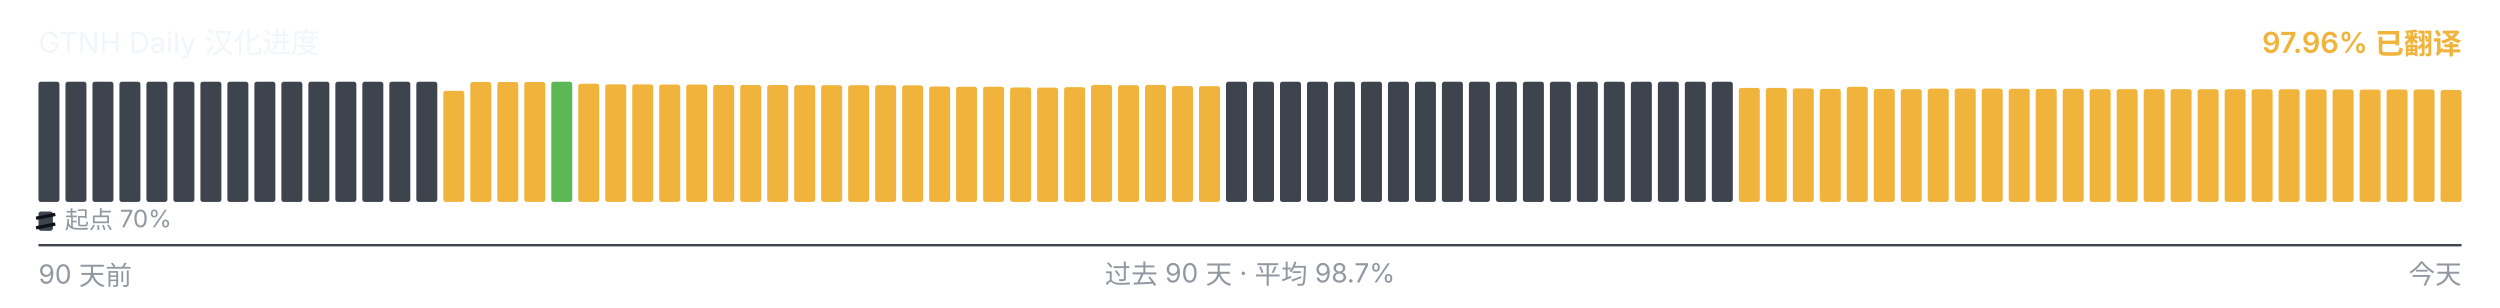
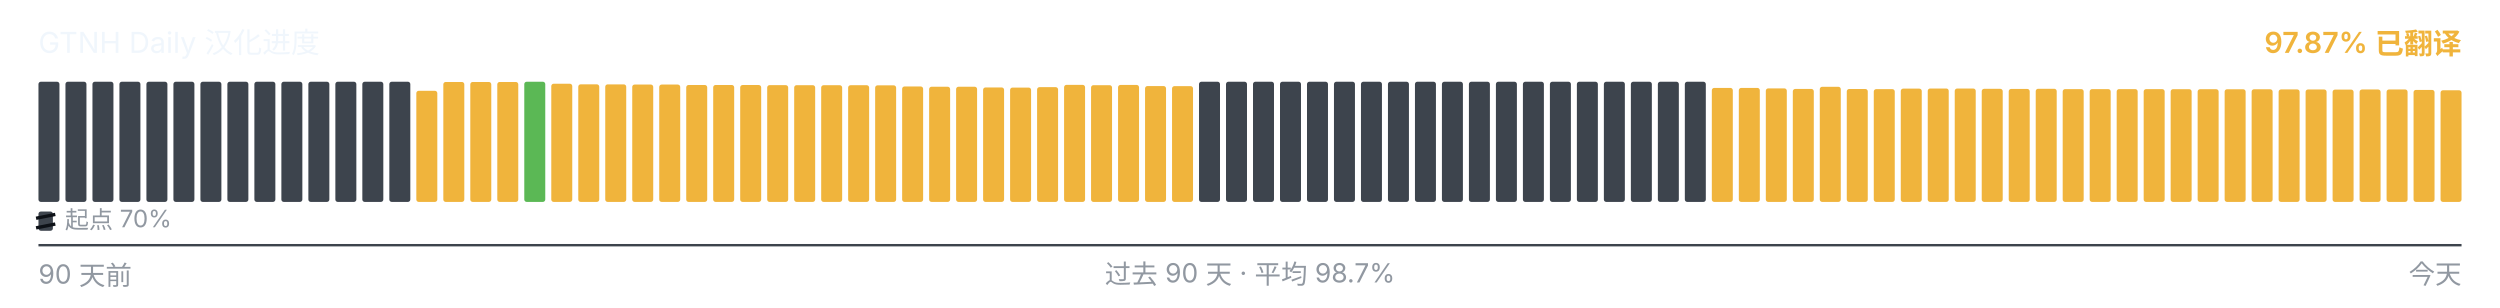
<svg xmlns="http://www.w3.org/2000/svg" viewBox="0 0 1040 128" width="1040" height="128" role="img" aria-label="GTNH Daily 汉化进度">
  <g font-family="-apple-system, BlinkMacSystemFont, &quot;Segoe UI&quot;, &quot;PingFang SC&quot;, &quot;Hiragino Sans GB&quot;, &quot;Microsoft YaHei&quot;, &quot;Source Han Sans SC&quot;, sans-serif" font-size="12">
    <text x="16" y="22" fill="#f0f6fc">GTNH Daily 汉化进度</text>
-     <text x="1024" y="22" text-anchor="end" fill="#F0B43C" font-weight="600">97.96% 已翻译</text>
+     <text x="1024" y="22" text-anchor="end" fill="#F0B43C" font-weight="600">97.87% 已翻译</text>
  </g>
  <g>
    <rect x="16.00" y="34.00" width="8.73" height="50.00" rx="1" ry="1" fill="#3d444d" />
    <rect x="27.23" y="34.00" width="8.73" height="50.00" rx="1" ry="1" fill="#3d444d" />
    <rect x="38.46" y="34.00" width="8.73" height="50.00" rx="1" ry="1" fill="#3d444d" />
    <rect x="49.68" y="34.00" width="8.73" height="50.00" rx="1" ry="1" fill="#3d444d" />
    <rect x="60.91" y="34.00" width="8.73" height="50.00" rx="1" ry="1" fill="#3d444d" />
    <rect x="72.14" y="34.00" width="8.73" height="50.00" rx="1" ry="1" fill="#3d444d" />
    <rect x="83.37" y="34.00" width="8.73" height="50.00" rx="1" ry="1" fill="#3d444d" />
    <rect x="94.59" y="34.00" width="8.73" height="50.00" rx="1" ry="1" fill="#3d444d" />
    <rect x="105.82" y="34.00" width="8.73" height="50.00" rx="1" ry="1" fill="#3d444d" />
    <rect x="117.05" y="34.00" width="8.73" height="50.00" rx="1" ry="1" fill="#3d444d" />
    <rect x="128.28" y="34.00" width="8.73" height="50.00" rx="1" ry="1" fill="#3d444d" />
    <rect x="139.51" y="34.00" width="8.73" height="50.00" rx="1" ry="1" fill="#3d444d" />
    <rect x="150.73" y="34.00" width="8.73" height="50.00" rx="1" ry="1" fill="#3d444d" />
    <rect x="161.96" y="34.00" width="8.73" height="50.00" rx="1" ry="1" fill="#3d444d" />
-     <rect x="173.19" y="34.00" width="8.73" height="50.00" rx="1" ry="1" fill="#3d444d" />
-     <rect x="184.42" y="37.77" width="8.73" height="46.23" rx="1" ry="1" fill="#F0B43C" />
+     <rect x="173.19" y="37.77" width="8.73" height="46.23" rx="1" ry="1" fill="#F0B43C" />
+     <rect x="184.42" y="34.10" width="8.73" height="49.90" rx="1" ry="1" fill="#F0B43C" />
    <rect x="195.64" y="34.10" width="8.73" height="49.90" rx="1" ry="1" fill="#F0B43C" />
    <rect x="206.87" y="34.10" width="8.73" height="49.90" rx="1" ry="1" fill="#F0B43C" />
-     <rect x="218.10" y="34.10" width="8.73" height="49.90" rx="1" ry="1" fill="#F0B43C" />
-     <rect x="229.33" y="34.00" width="8.73" height="50.00" rx="1" ry="1" fill="#5BB855" />
-     <rect x="240.56" y="34.83" width="8.73" height="49.17" rx="1" ry="1" fill="#F0B43C" />
-     <rect x="251.78" y="35.08" width="8.73" height="48.92" rx="1" ry="1" fill="#F0B43C" />
-     <rect x="263.01" y="35.10" width="8.73" height="48.90" rx="1" ry="1" fill="#F0B43C" />
-     <rect x="274.24" y="35.17" width="8.73" height="48.83" rx="1" ry="1" fill="#F0B43C" />
-     <rect x="285.47" y="35.18" width="8.73" height="48.82" rx="1" ry="1" fill="#F0B43C" />
+     <rect x="218.10" y="34.00" width="8.73" height="50.00" rx="1" ry="1" fill="#5BB855" />
+     <rect x="229.33" y="34.83" width="8.73" height="49.17" rx="1" ry="1" fill="#F0B43C" />
+     <rect x="240.56" y="35.08" width="8.73" height="48.92" rx="1" ry="1" fill="#F0B43C" />
+     <rect x="251.78" y="35.10" width="8.73" height="48.90" rx="1" ry="1" fill="#F0B43C" />
+     <rect x="263.01" y="35.17" width="8.73" height="48.83" rx="1" ry="1" fill="#F0B43C" />
+     <rect x="274.24" y="35.18" width="8.73" height="48.82" rx="1" ry="1" fill="#F0B43C" />
+     <rect x="285.47" y="35.35" width="8.73" height="48.65" rx="1" ry="1" fill="#F0B43C" />
    <rect x="296.69" y="35.35" width="8.73" height="48.65" rx="1" ry="1" fill="#F0B43C" />
-     <rect x="307.92" y="35.35" width="8.73" height="48.65" rx="1" ry="1" fill="#F0B43C" />
-     <rect x="319.15" y="35.37" width="8.73" height="48.63" rx="1" ry="1" fill="#F0B43C" />
-     <rect x="330.38" y="35.42" width="8.73" height="48.58" rx="1" ry="1" fill="#F0B43C" />
-     <rect x="341.61" y="35.43" width="8.73" height="48.57" rx="1" ry="1" fill="#F0B43C" />
+     <rect x="307.92" y="35.37" width="8.73" height="48.63" rx="1" ry="1" fill="#F0B43C" />
+     <rect x="319.15" y="35.42" width="8.73" height="48.58" rx="1" ry="1" fill="#F0B43C" />
+     <rect x="330.38" y="35.43" width="8.73" height="48.57" rx="1" ry="1" fill="#F0B43C" />
+     <rect x="341.61" y="35.45" width="8.73" height="48.55" rx="1" ry="1" fill="#F0B43C" />
    <rect x="352.83" y="35.45" width="8.73" height="48.55" rx="1" ry="1" fill="#F0B43C" />
-     <rect x="364.06" y="35.45" width="8.73" height="48.55" rx="1" ry="1" fill="#F0B43C" />
-     <rect x="375.29" y="35.50" width="8.73" height="48.50" rx="1" ry="1" fill="#F0B43C" />
-     <rect x="386.52" y="35.97" width="8.73" height="48.03" rx="1" ry="1" fill="#F0B43C" />
+     <rect x="364.06" y="35.50" width="8.73" height="48.50" rx="1" ry="1" fill="#F0B43C" />
+     <rect x="375.29" y="35.97" width="8.73" height="48.03" rx="1" ry="1" fill="#F0B43C" />
+     <rect x="386.52" y="36.08" width="8.73" height="47.92" rx="1" ry="1" fill="#F0B43C" />
    <rect x="397.74" y="36.08" width="8.73" height="47.92" rx="1" ry="1" fill="#F0B43C" />
-     <rect x="408.97" y="36.08" width="8.73" height="47.92" rx="1" ry="1" fill="#F0B43C" />
-     <rect x="420.20" y="36.38" width="8.73" height="47.62" rx="1" ry="1" fill="#F0B43C" />
-     <rect x="431.43" y="36.43" width="8.73" height="47.57" rx="1" ry="1" fill="#F0B43C" />
-     <rect x="442.66" y="36.25" width="8.73" height="47.75" rx="1" ry="1" fill="#F0B43C" />
-     <rect x="453.88" y="35.30" width="8.73" height="48.70" rx="1" ry="1" fill="#F0B43C" />
-     <rect x="465.11" y="35.43" width="8.73" height="48.57" rx="1" ry="1" fill="#F0B43C" />
-     <rect x="476.34" y="35.33" width="8.73" height="48.67" rx="1" ry="1" fill="#F0B43C" />
-     <rect x="487.57" y="35.80" width="8.73" height="48.20" rx="1" ry="1" fill="#F0B43C" />
-     <rect x="498.79" y="35.83" width="8.73" height="48.17" rx="1" ry="1" fill="#F0B43C" />
+     <rect x="408.97" y="36.38" width="8.73" height="47.62" rx="1" ry="1" fill="#F0B43C" />
+     <rect x="420.20" y="36.43" width="8.73" height="47.57" rx="1" ry="1" fill="#F0B43C" />
+     <rect x="431.43" y="36.25" width="8.73" height="47.75" rx="1" ry="1" fill="#F0B43C" />
+     <rect x="442.66" y="35.30" width="8.73" height="48.70" rx="1" ry="1" fill="#F0B43C" />
+     <rect x="453.88" y="35.43" width="8.73" height="48.57" rx="1" ry="1" fill="#F0B43C" />
+     <rect x="465.11" y="35.33" width="8.73" height="48.67" rx="1" ry="1" fill="#F0B43C" />
+     <rect x="476.34" y="35.80" width="8.73" height="48.20" rx="1" ry="1" fill="#F0B43C" />
+     <rect x="487.57" y="35.83" width="8.73" height="48.17" rx="1" ry="1" fill="#F0B43C" />
+     <rect x="498.79" y="34.00" width="8.73" height="50.00" rx="1" ry="1" fill="#3d444d" />
    <rect x="510.02" y="34.00" width="8.73" height="50.00" rx="1" ry="1" fill="#3d444d" />
    <rect x="521.25" y="34.00" width="8.73" height="50.00" rx="1" ry="1" fill="#3d444d" />
    <rect x="532.48" y="34.00" width="8.73" height="50.00" rx="1" ry="1" fill="#3d444d" />
    <rect x="543.71" y="34.00" width="8.73" height="50.00" rx="1" ry="1" fill="#3d444d" />
    <rect x="554.93" y="34.00" width="8.73" height="50.00" rx="1" ry="1" fill="#3d444d" />
    <rect x="566.16" y="34.00" width="8.73" height="50.00" rx="1" ry="1" fill="#3d444d" />
    <rect x="577.39" y="34.00" width="8.73" height="50.00" rx="1" ry="1" fill="#3d444d" />
    <rect x="588.62" y="34.00" width="8.73" height="50.00" rx="1" ry="1" fill="#3d444d" />
    <rect x="599.84" y="34.00" width="8.73" height="50.00" rx="1" ry="1" fill="#3d444d" />
    <rect x="611.07" y="34.00" width="8.73" height="50.00" rx="1" ry="1" fill="#3d444d" />
    <rect x="622.30" y="34.00" width="8.73" height="50.00" rx="1" ry="1" fill="#3d444d" />
    <rect x="633.53" y="34.00" width="8.73" height="50.00" rx="1" ry="1" fill="#3d444d" />
    <rect x="644.76" y="34.00" width="8.73" height="50.00" rx="1" ry="1" fill="#3d444d" />
    <rect x="655.98" y="34.00" width="8.73" height="50.00" rx="1" ry="1" fill="#3d444d" />
    <rect x="667.21" y="34.00" width="8.73" height="50.00" rx="1" ry="1" fill="#3d444d" />
    <rect x="678.44" y="34.00" width="8.73" height="50.00" rx="1" ry="1" fill="#3d444d" />
    <rect x="689.67" y="34.00" width="8.73" height="50.00" rx="1" ry="1" fill="#3d444d" />
    <rect x="700.89" y="34.00" width="8.73" height="50.00" rx="1" ry="1" fill="#3d444d" />
-     <rect x="712.12" y="34.00" width="8.73" height="50.00" rx="1" ry="1" fill="#3d444d" />
+     <rect x="712.12" y="36.57" width="8.73" height="47.43" rx="1" ry="1" fill="#F0B43C" />
    <rect x="723.35" y="36.57" width="8.73" height="47.43" rx="1" ry="1" fill="#F0B43C" />
-     <rect x="734.58" y="36.57" width="8.73" height="47.43" rx="1" ry="1" fill="#F0B43C" />
-     <rect x="745.81" y="36.77" width="8.73" height="47.23" rx="1" ry="1" fill="#F0B43C" />
-     <rect x="757.03" y="37.00" width="8.73" height="47.00" rx="1" ry="1" fill="#F0B43C" />
-     <rect x="768.26" y="36.10" width="8.73" height="47.90" rx="1" ry="1" fill="#F0B43C" />
-     <rect x="779.49" y="37.02" width="8.73" height="46.98" rx="1" ry="1" fill="#F0B43C" />
-     <rect x="790.72" y="37.08" width="8.73" height="46.92" rx="1" ry="1" fill="#F0B43C" />
-     <rect x="801.94" y="36.87" width="8.73" height="47.13" rx="1" ry="1" fill="#F0B43C" />
-     <rect x="813.17" y="36.82" width="8.73" height="47.18" rx="1" ry="1" fill="#F0B43C" />
-     <rect x="824.40" y="36.83" width="8.73" height="47.17" rx="1" ry="1" fill="#F0B43C" />
-     <rect x="835.63" y="36.95" width="8.73" height="47.05" rx="1" ry="1" fill="#F0B43C" />
-     <rect x="846.86" y="37.00" width="8.73" height="47.00" rx="1" ry="1" fill="#F0B43C" />
-     <rect x="858.08" y="36.93" width="8.73" height="47.07" rx="1" ry="1" fill="#F0B43C" />
+     <rect x="734.58" y="36.77" width="8.73" height="47.23" rx="1" ry="1" fill="#F0B43C" />
+     <rect x="745.81" y="37.00" width="8.73" height="47.00" rx="1" ry="1" fill="#F0B43C" />
+     <rect x="757.03" y="36.10" width="8.73" height="47.90" rx="1" ry="1" fill="#F0B43C" />
+     <rect x="768.26" y="37.02" width="8.73" height="46.98" rx="1" ry="1" fill="#F0B43C" />
+     <rect x="779.49" y="37.08" width="8.73" height="46.92" rx="1" ry="1" fill="#F0B43C" />
+     <rect x="790.72" y="36.87" width="8.73" height="47.13" rx="1" ry="1" fill="#F0B43C" />
+     <rect x="801.94" y="36.82" width="8.73" height="47.18" rx="1" ry="1" fill="#F0B43C" />
+     <rect x="813.17" y="36.83" width="8.73" height="47.17" rx="1" ry="1" fill="#F0B43C" />
+     <rect x="824.40" y="36.95" width="8.73" height="47.05" rx="1" ry="1" fill="#F0B43C" />
+     <rect x="835.63" y="37.00" width="8.73" height="47.00" rx="1" ry="1" fill="#F0B43C" />
+     <rect x="846.86" y="36.93" width="8.73" height="47.07" rx="1" ry="1" fill="#F0B43C" />
+     <rect x="858.08" y="37.07" width="8.73" height="46.93" rx="1" ry="1" fill="#F0B43C" />
    <rect x="869.31" y="37.07" width="8.73" height="46.93" rx="1" ry="1" fill="#F0B43C" />
    <rect x="880.54" y="37.07" width="8.73" height="46.93" rx="1" ry="1" fill="#F0B43C" />
-     <rect x="891.77" y="37.07" width="8.73" height="46.93" rx="1" ry="1" fill="#F0B43C" />
-     <rect x="902.99" y="37.08" width="8.73" height="46.92" rx="1" ry="1" fill="#F0B43C" />
-     <rect x="914.22" y="37.10" width="8.73" height="46.90" rx="1" ry="1" fill="#F0B43C" />
-     <rect x="925.45" y="37.12" width="8.73" height="46.88" rx="1" ry="1" fill="#F0B43C" />
+     <rect x="891.77" y="37.08" width="8.73" height="46.92" rx="1" ry="1" fill="#F0B43C" />
+     <rect x="902.99" y="37.10" width="8.73" height="46.90" rx="1" ry="1" fill="#F0B43C" />
+     <rect x="914.22" y="37.12" width="8.73" height="46.88" rx="1" ry="1" fill="#F0B43C" />
+     <rect x="925.45" y="37.13" width="8.73" height="46.87" rx="1" ry="1" fill="#F0B43C" />
    <rect x="936.68" y="37.13" width="8.73" height="46.87" rx="1" ry="1" fill="#F0B43C" />
-     <rect x="947.91" y="37.13" width="8.73" height="46.87" rx="1" ry="1" fill="#F0B43C" />
-     <rect x="959.13" y="37.20" width="8.73" height="46.80" rx="1" ry="1" fill="#F0B43C" />
-     <rect x="970.36" y="37.22" width="8.73" height="46.78" rx="1" ry="1" fill="#F0B43C" />
-     <rect x="981.59" y="37.27" width="8.73" height="46.73" rx="1" ry="1" fill="#F0B43C" />
-     <rect x="992.82" y="37.23" width="8.73" height="46.77" rx="1" ry="1" fill="#F0B43C" />
-     <rect x="1004.04" y="37.22" width="8.73" height="46.78" rx="1" ry="1" fill="#F0B43C" />
-     <rect x="1015.27" y="37.40" width="8.73" height="46.60" rx="1" ry="1" fill="#F0B43C" />
+     <rect x="947.91" y="37.20" width="8.73" height="46.80" rx="1" ry="1" fill="#F0B43C" />
+     <rect x="959.13" y="37.22" width="8.73" height="46.78" rx="1" ry="1" fill="#F0B43C" />
+     <rect x="970.36" y="37.27" width="8.73" height="46.73" rx="1" ry="1" fill="#F0B43C" />
+     <rect x="981.59" y="37.23" width="8.73" height="46.77" rx="1" ry="1" fill="#F0B43C" />
+     <rect x="992.82" y="37.22" width="8.73" height="46.78" rx="1" ry="1" fill="#F0B43C" />
+     <rect x="1004.04" y="37.40" width="8.73" height="46.60" rx="1" ry="1" fill="#F0B43C" />
+     <rect x="1015.27" y="37.55" width="8.73" height="46.45" rx="1" ry="1" fill="#F0B43C" />
  </g>
  <g aria-hidden="true">
    <rect x="16" y="88" width="6" height="8" rx="1" fill="#3d444d" />
    <line x1="15" y1="90.80" x2="23" y2="89.20" stroke="#0d1117" stroke-width="1.4" />
    <line x1="15" y1="94.80" x2="23" y2="93.20" stroke="#0d1117" stroke-width="1.4" />
    <text x="27" y="95" font-family="-apple-system, BlinkMacSystemFont, &quot;Segoe UI&quot;, &quot;PingFang SC&quot;, &quot;Hiragino Sans GB&quot;, &quot;Microsoft YaHei&quot;, &quot;Source Han Sans SC&quot;, sans-serif" font-size="10" fill="#9198a1">起点 70%</text>
  </g>
  <line x1="16" x2="1024" y1="102" y2="102" stroke="#3d444d" stroke-width="1" />
  <g font-family="-apple-system, BlinkMacSystemFont, &quot;Segoe UI&quot;, &quot;PingFang SC&quot;, &quot;Hiragino Sans GB&quot;, &quot;Microsoft YaHei&quot;, &quot;Source Han Sans SC&quot;, sans-serif" font-size="11" fill="#9198a1">
    <text x="16" y="118">90 天前</text>
    <text x="520" y="118" text-anchor="middle">过去 90 天 · 平均 98.7%</text>
    <text x="1024" y="118" text-anchor="end">今天</text>
  </g>
</svg>
